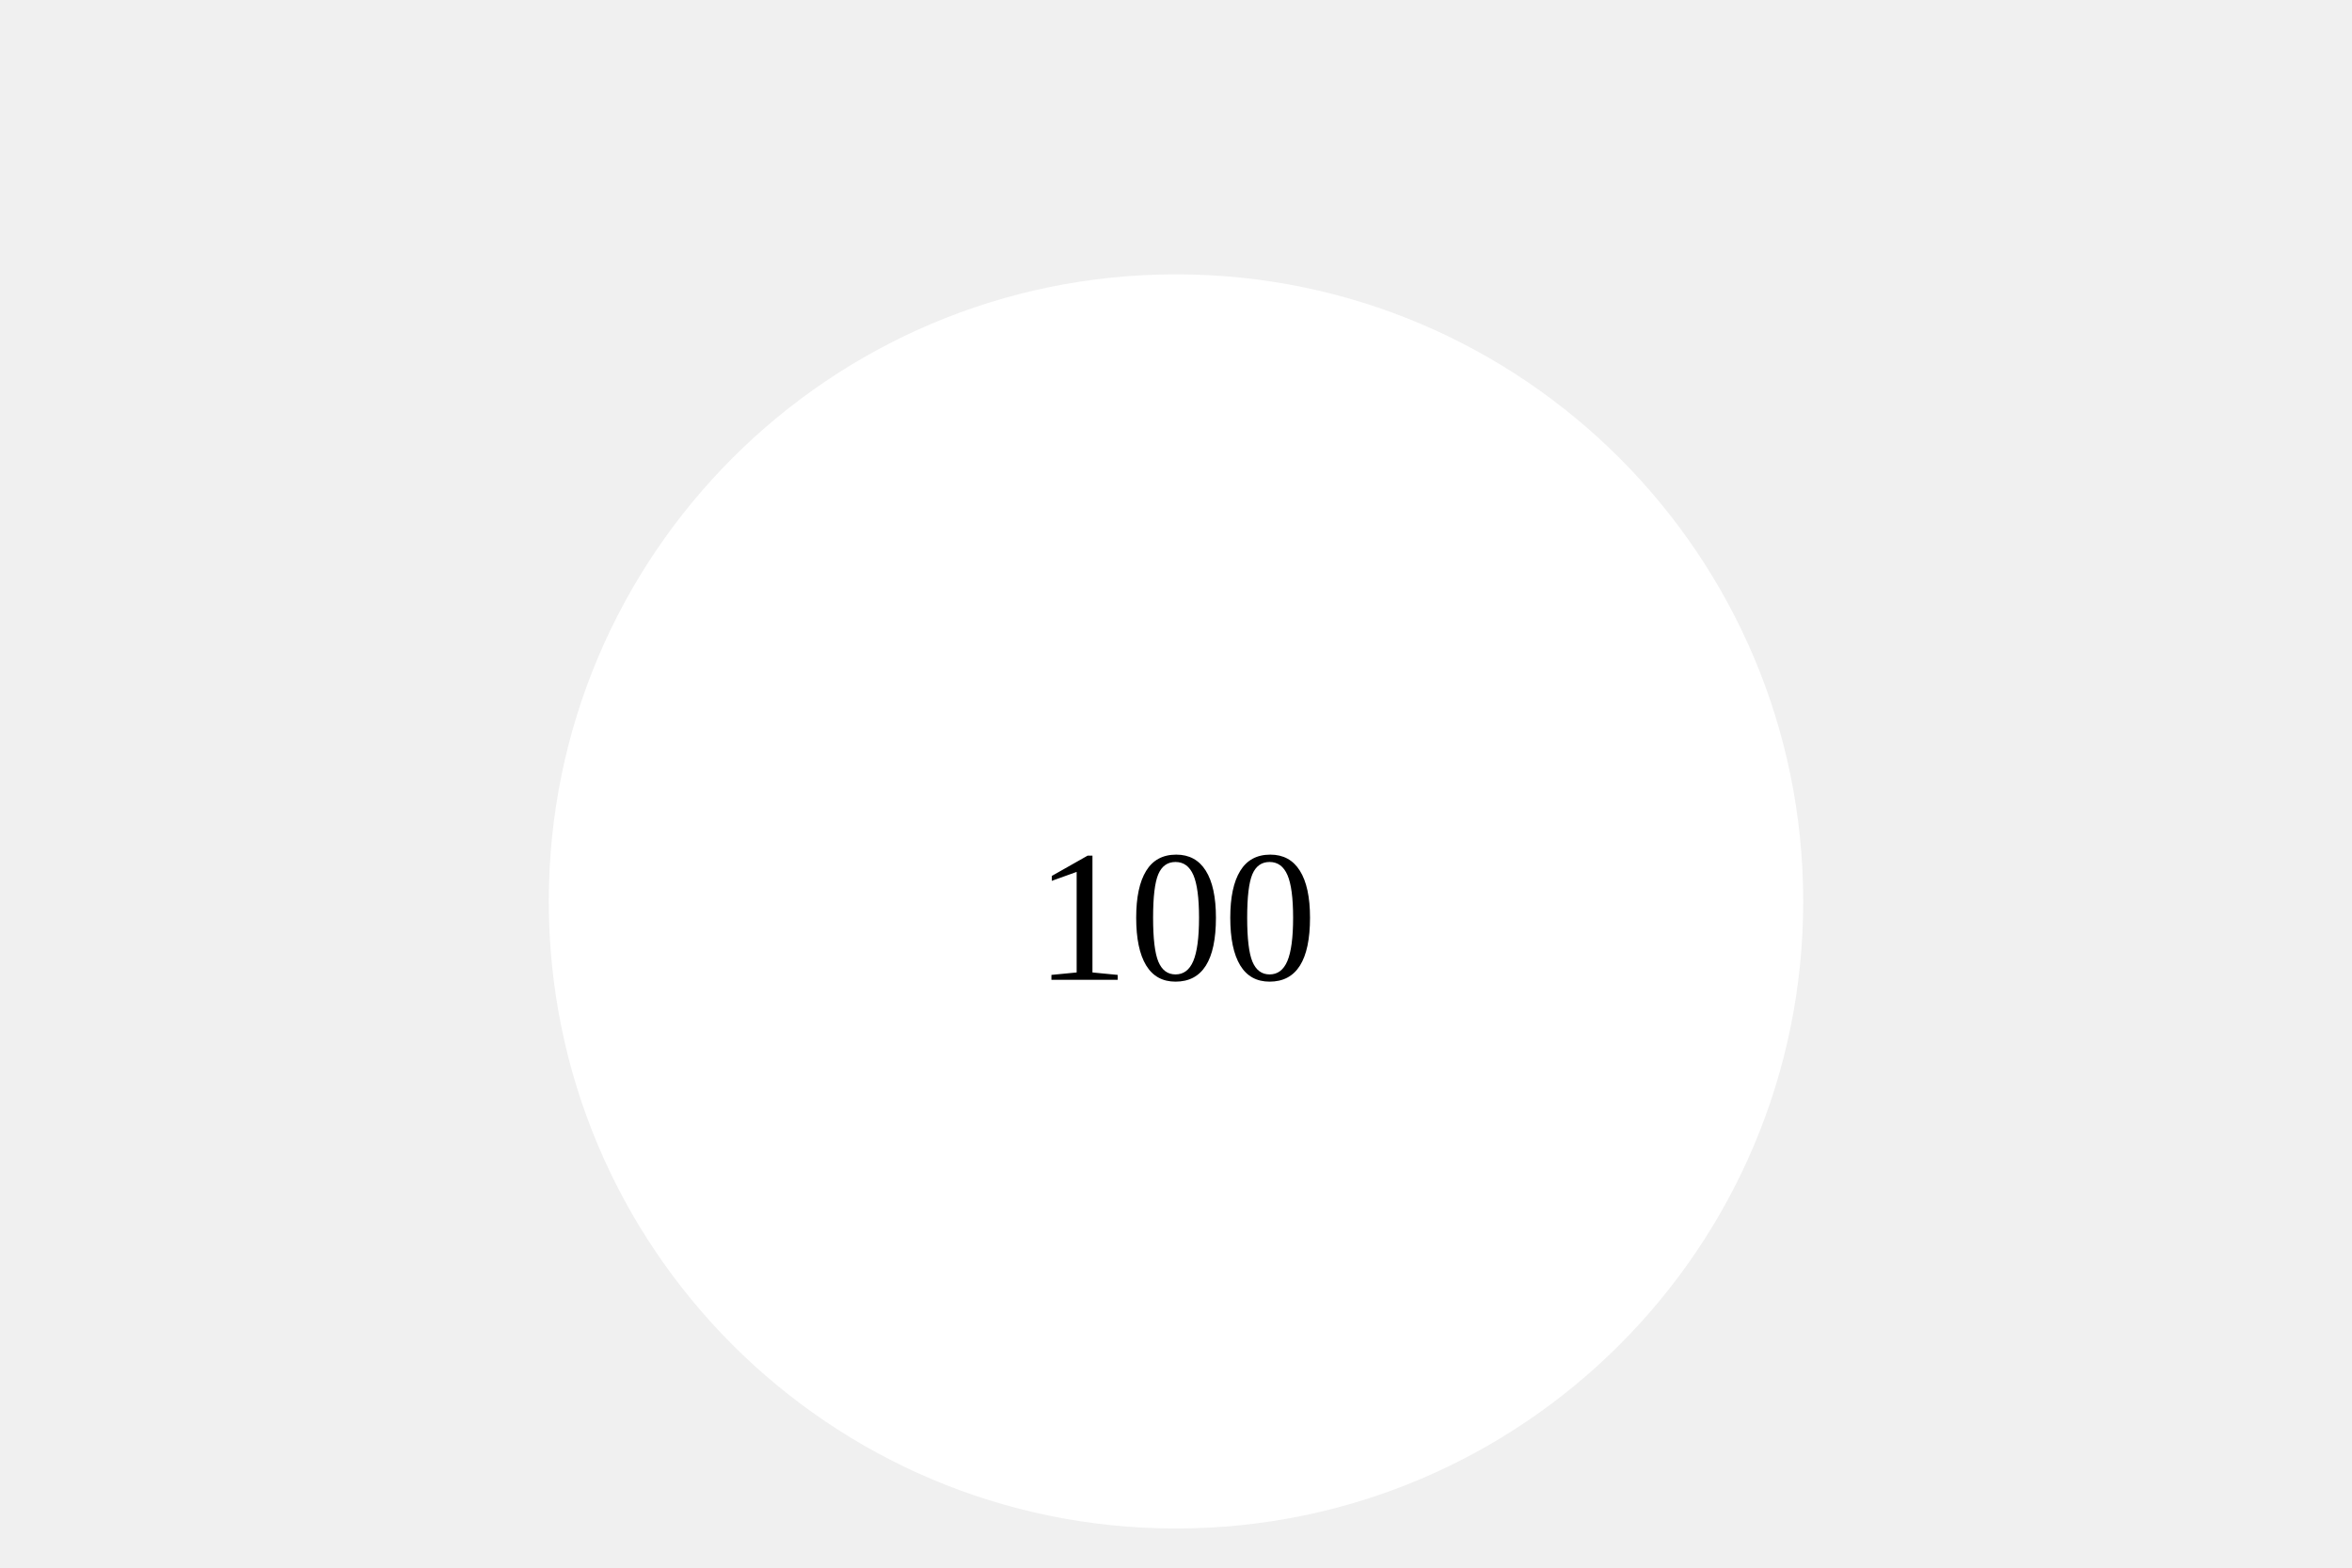
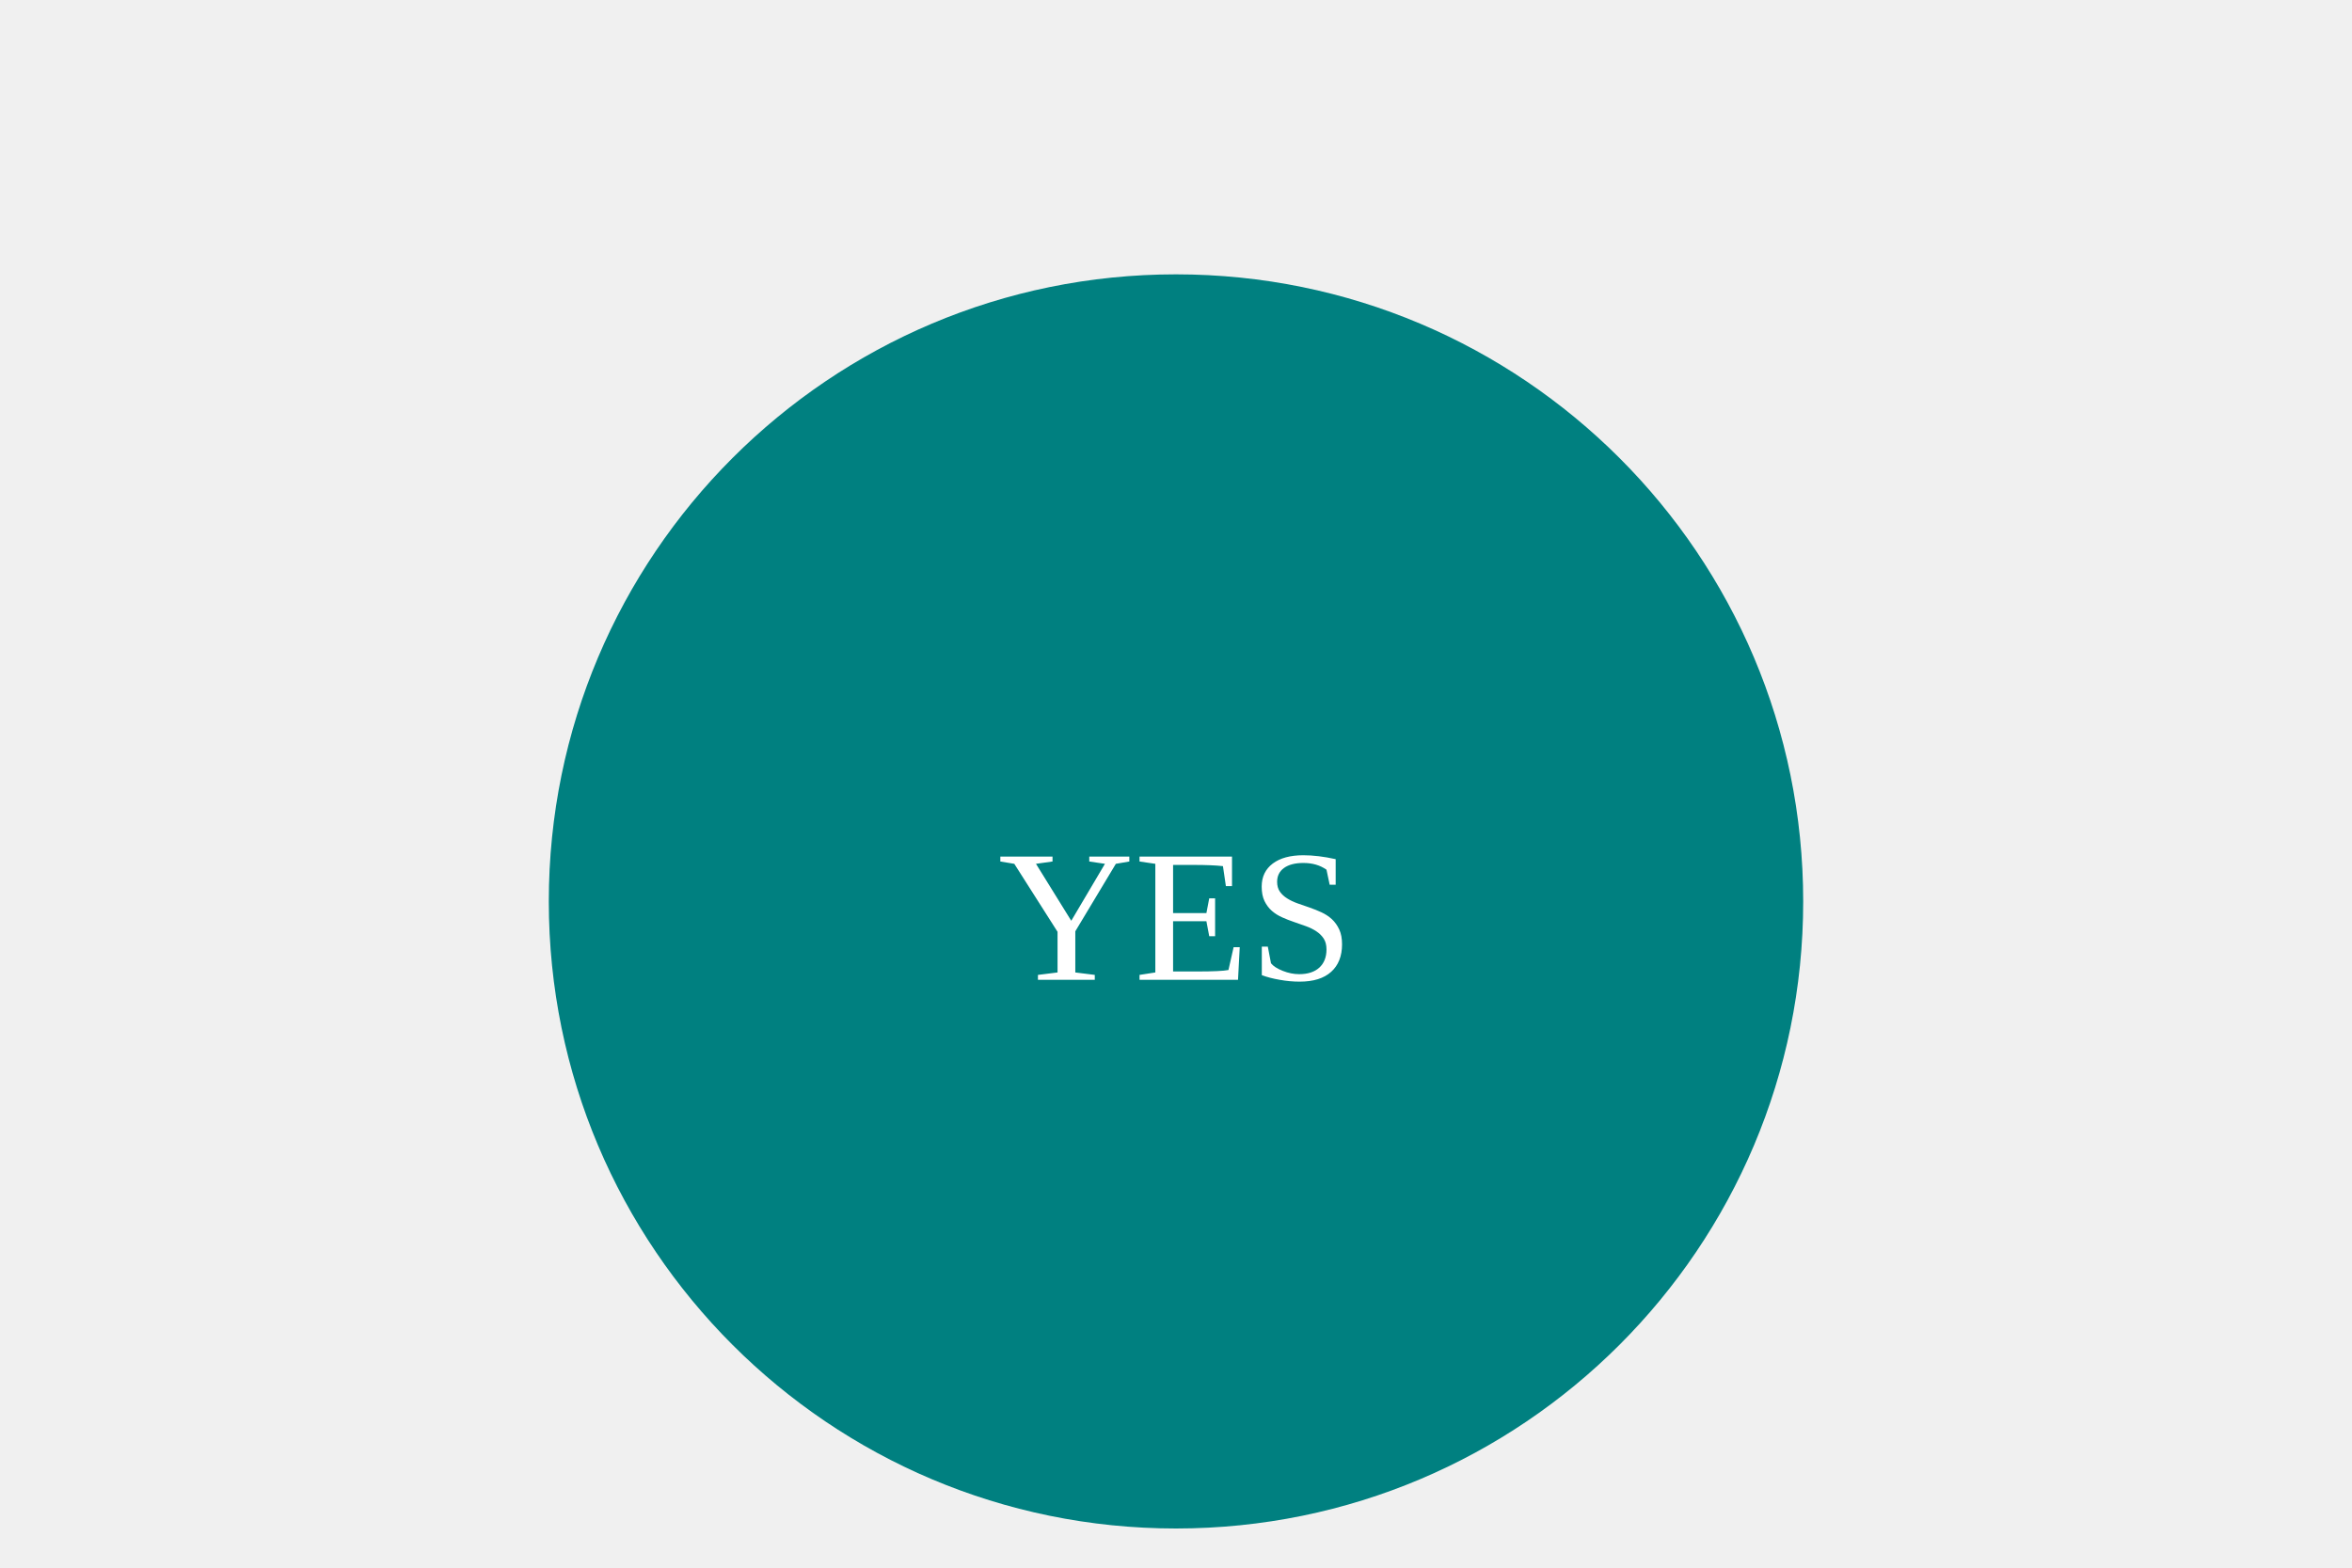
- <svg width="300" height="200">
-   <circle cx="150" cy="115" r="80" fill="white" />
-   <text x="150" y="125" font-size="2em" text-anchor="middle" fill="forest green">100</text>
+ <svg xmlns="http://www.w3.org/2000/svg" width="300" height="200">
+   <circle cx="150" cy="115" r="80" fill="teal" />
+   <text x="150" y="125" font-size="2em" text-anchor="middle" fill="white">YES</text>
</svg>
